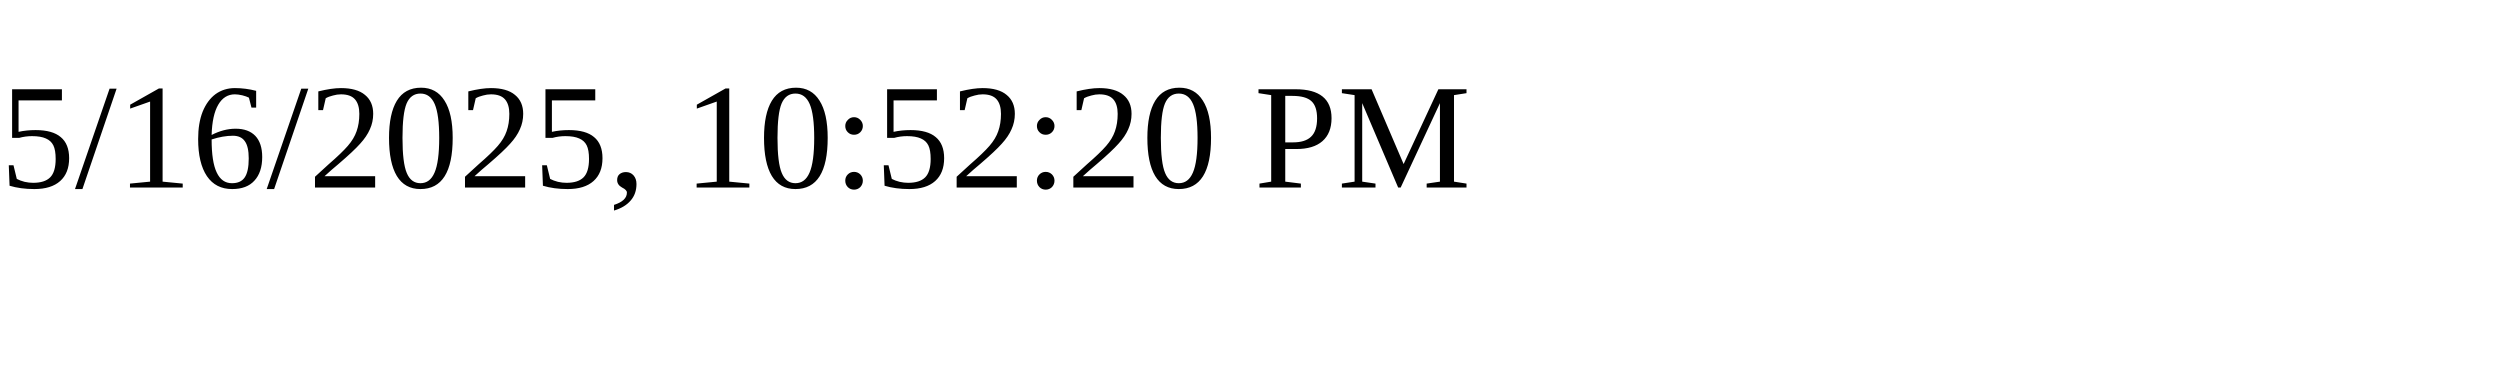
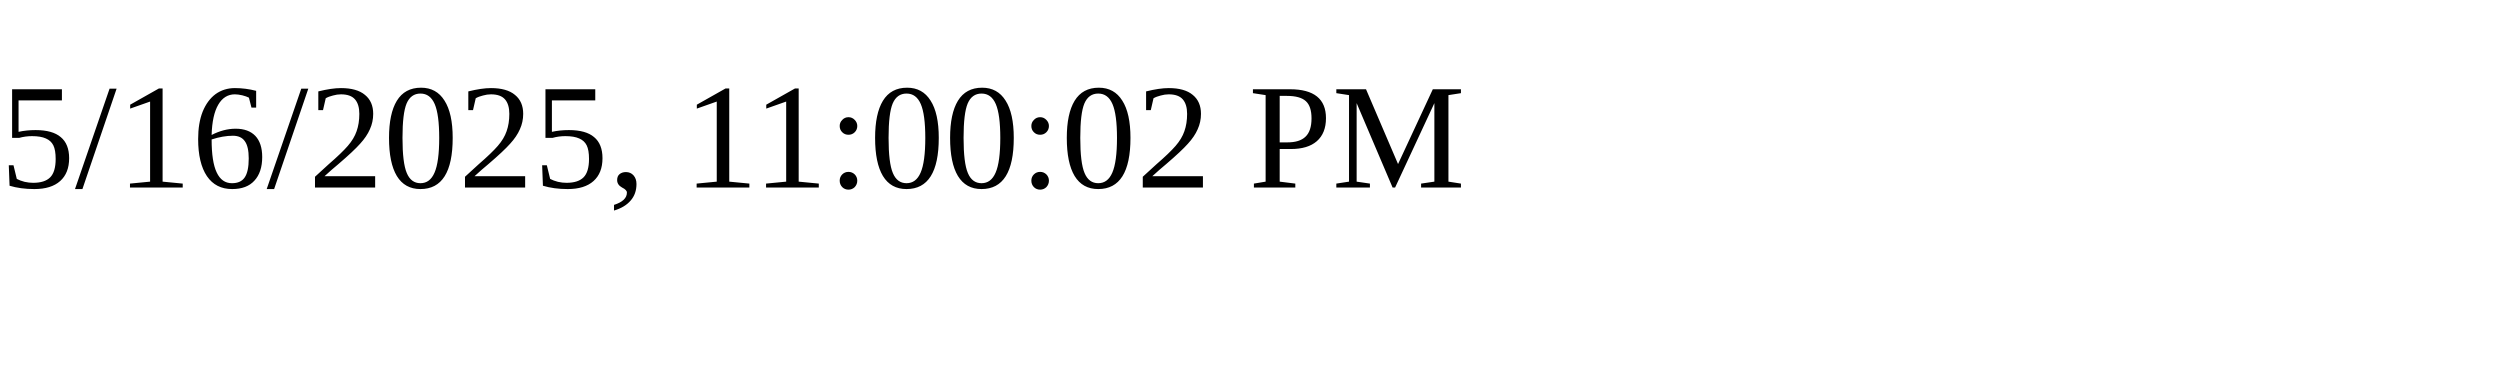
<svg xmlns="http://www.w3.org/2000/svg" height="30" width="200">
-   <text x="0" y="15">5/16/2025, 10:52:20 PM</text>
+   <text x="0" y="15">5/16/2025, 11:00:02 PM</text>
</svg>
